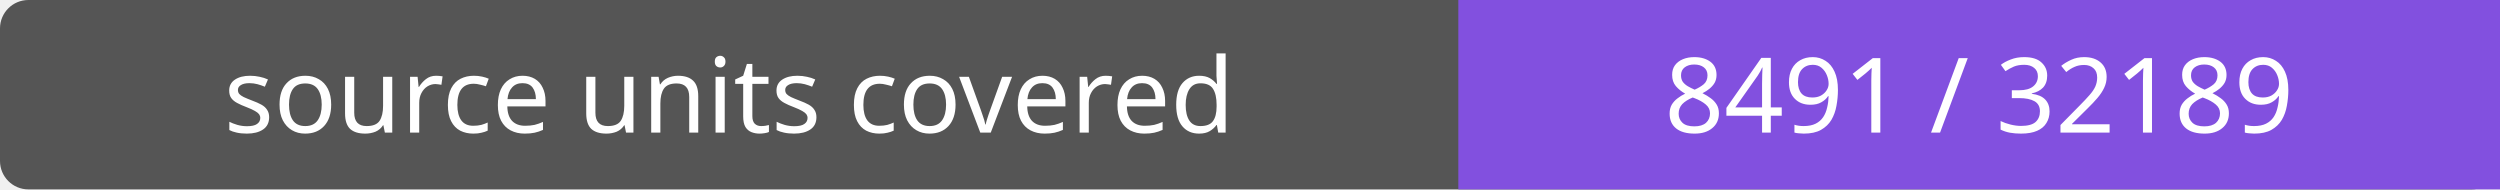
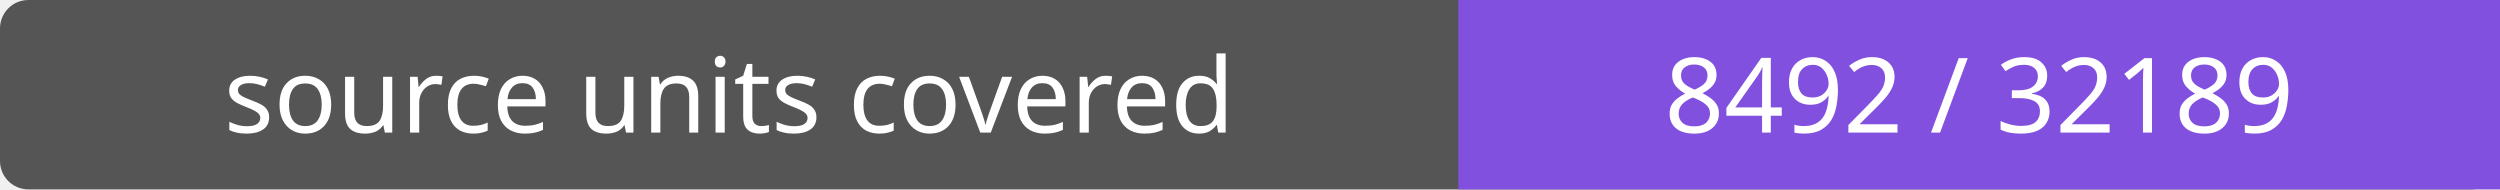
- <svg xmlns="http://www.w3.org/2000/svg" width="264" height="20" role="img" aria-label="source units covered: 8491 / 32189">
+ <svg xmlns="http://www.w3.org/2000/svg" width="264" height="20" role="img" aria-label="source units covered: 8492 / 32189">
  <rect width="264" height="20" rx="3" fill="#555" />
  <path fill="#8250df" d="M154 0h110v20H154z" />
  <g fill="#fff" text-anchor="middle" font-family="Verdana,sans-serif" font-size="11">
    <text x="77.0" y="14">source units covered</text>
-     <text x="209.0" y="14">8491 / 32189</text>
+     <text x="209.0" y="14">8492 / 32189</text>
  </g>
</svg>
